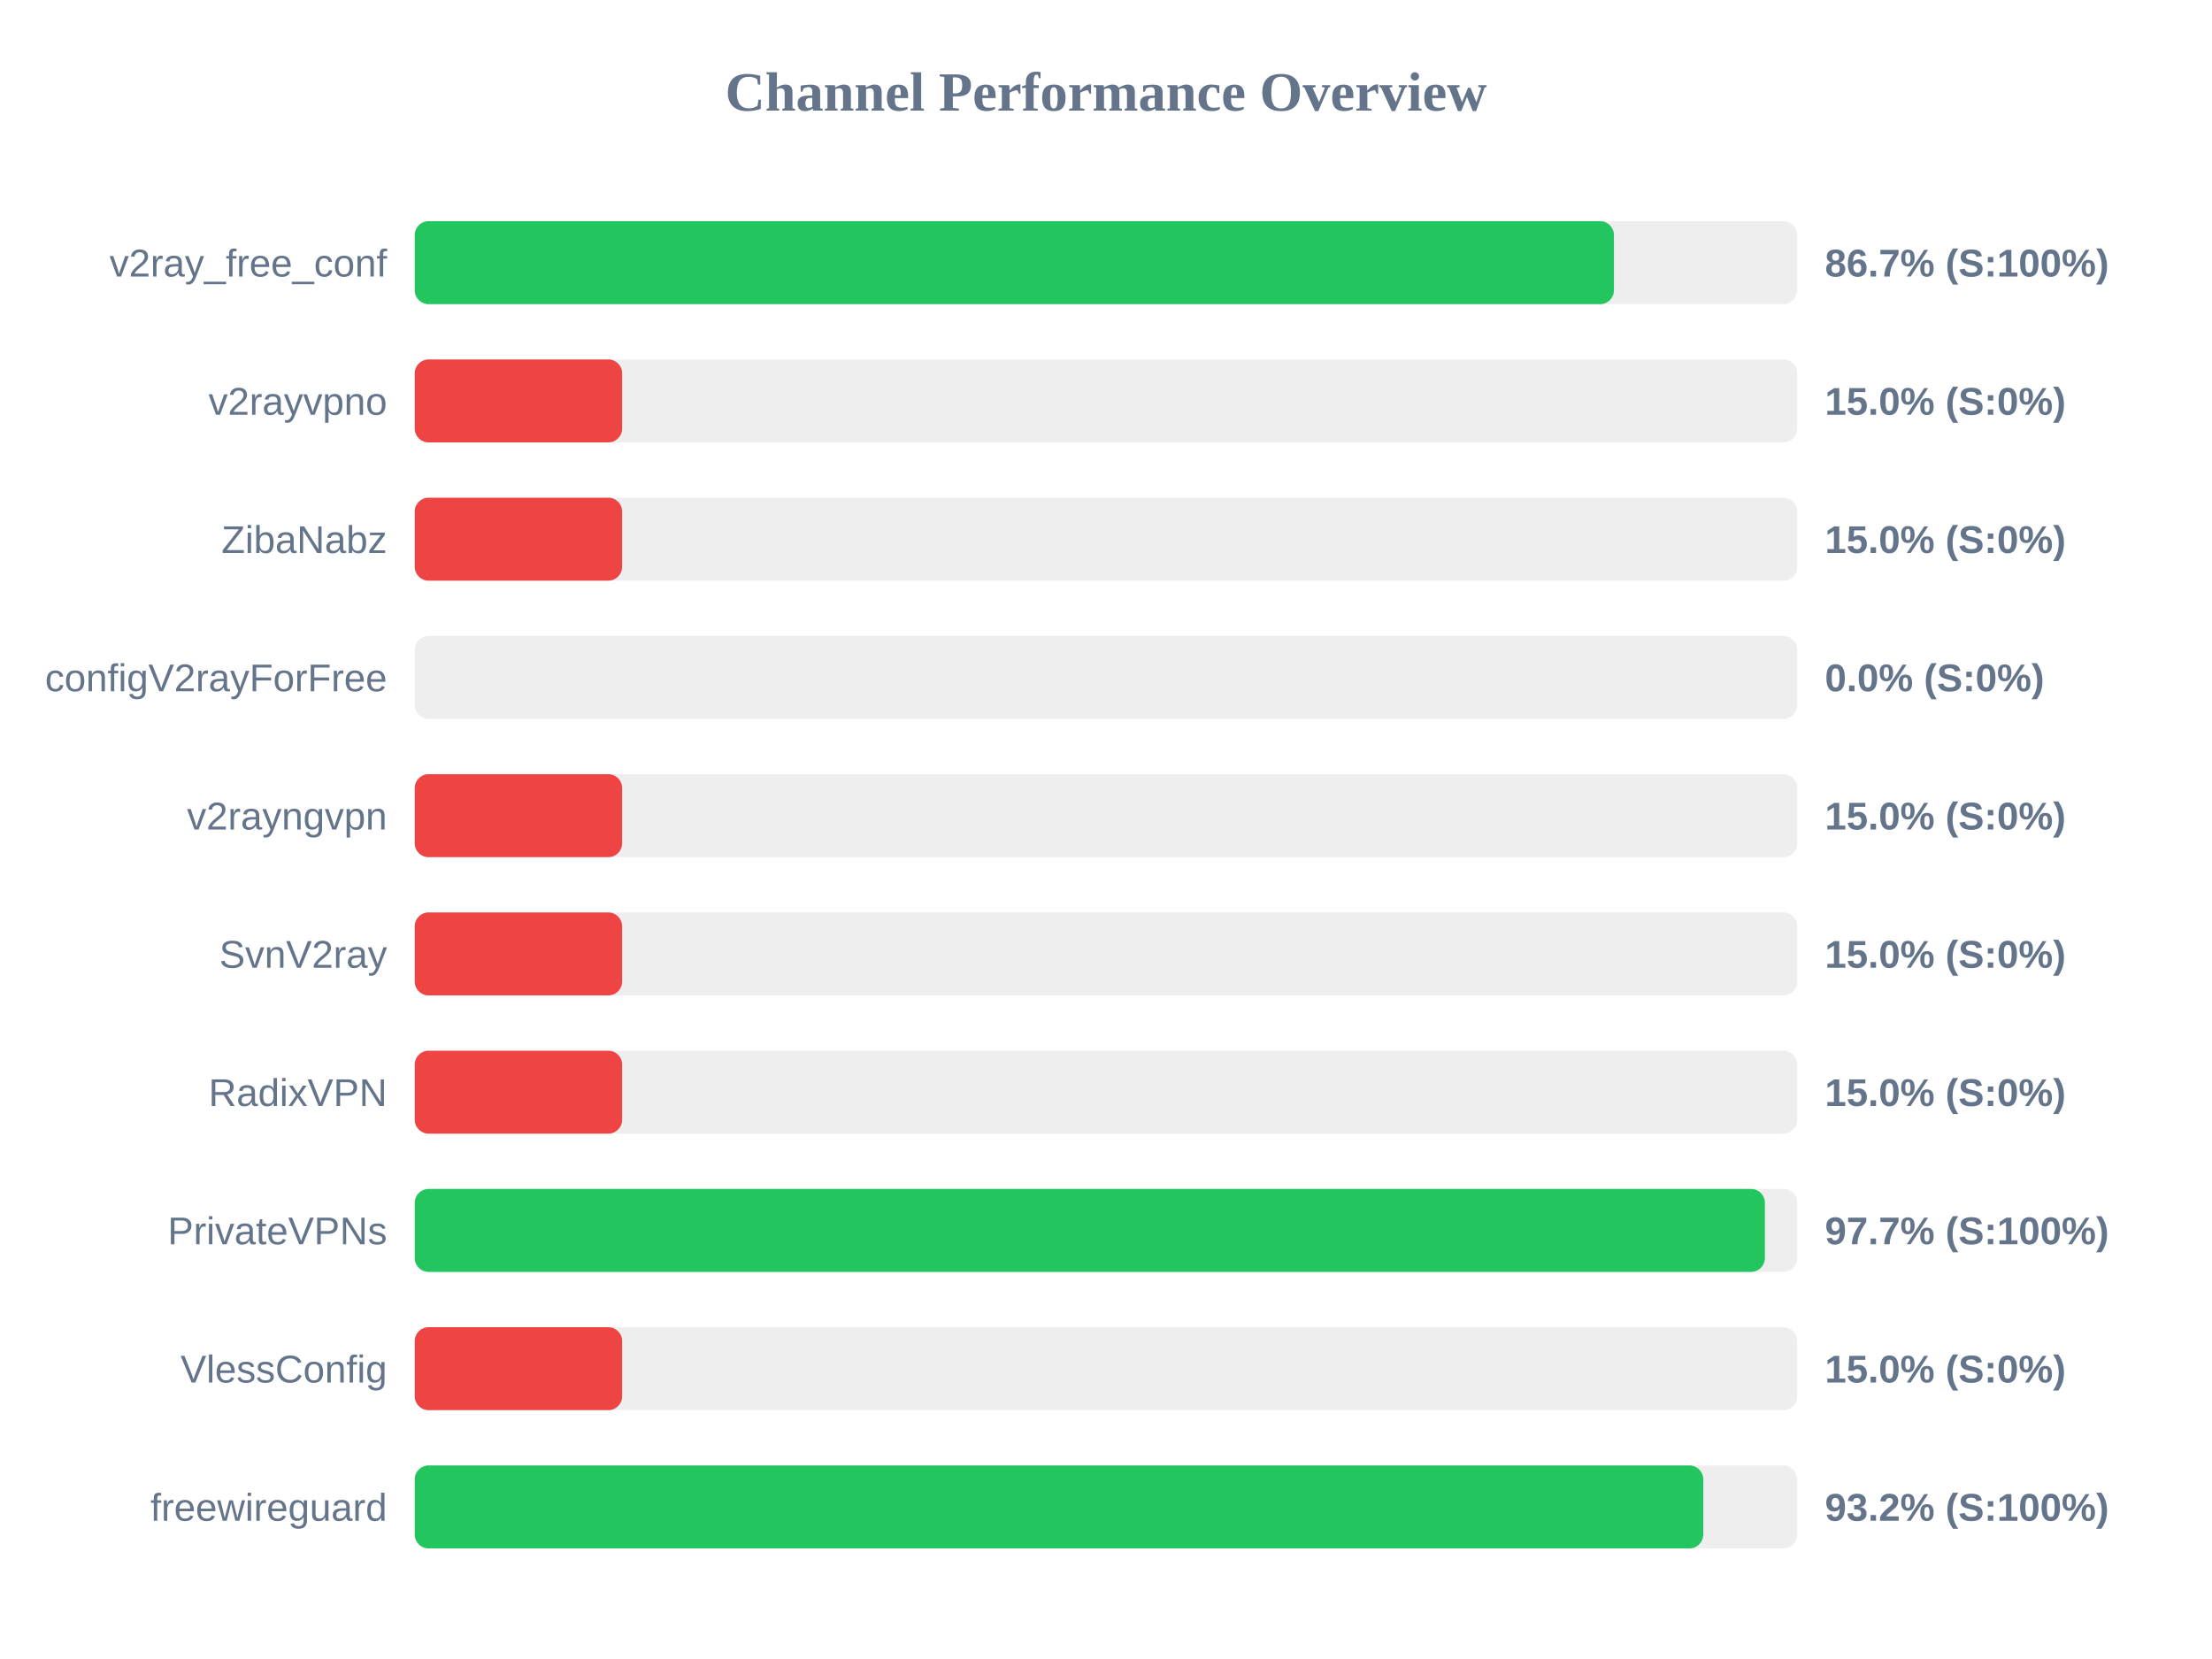
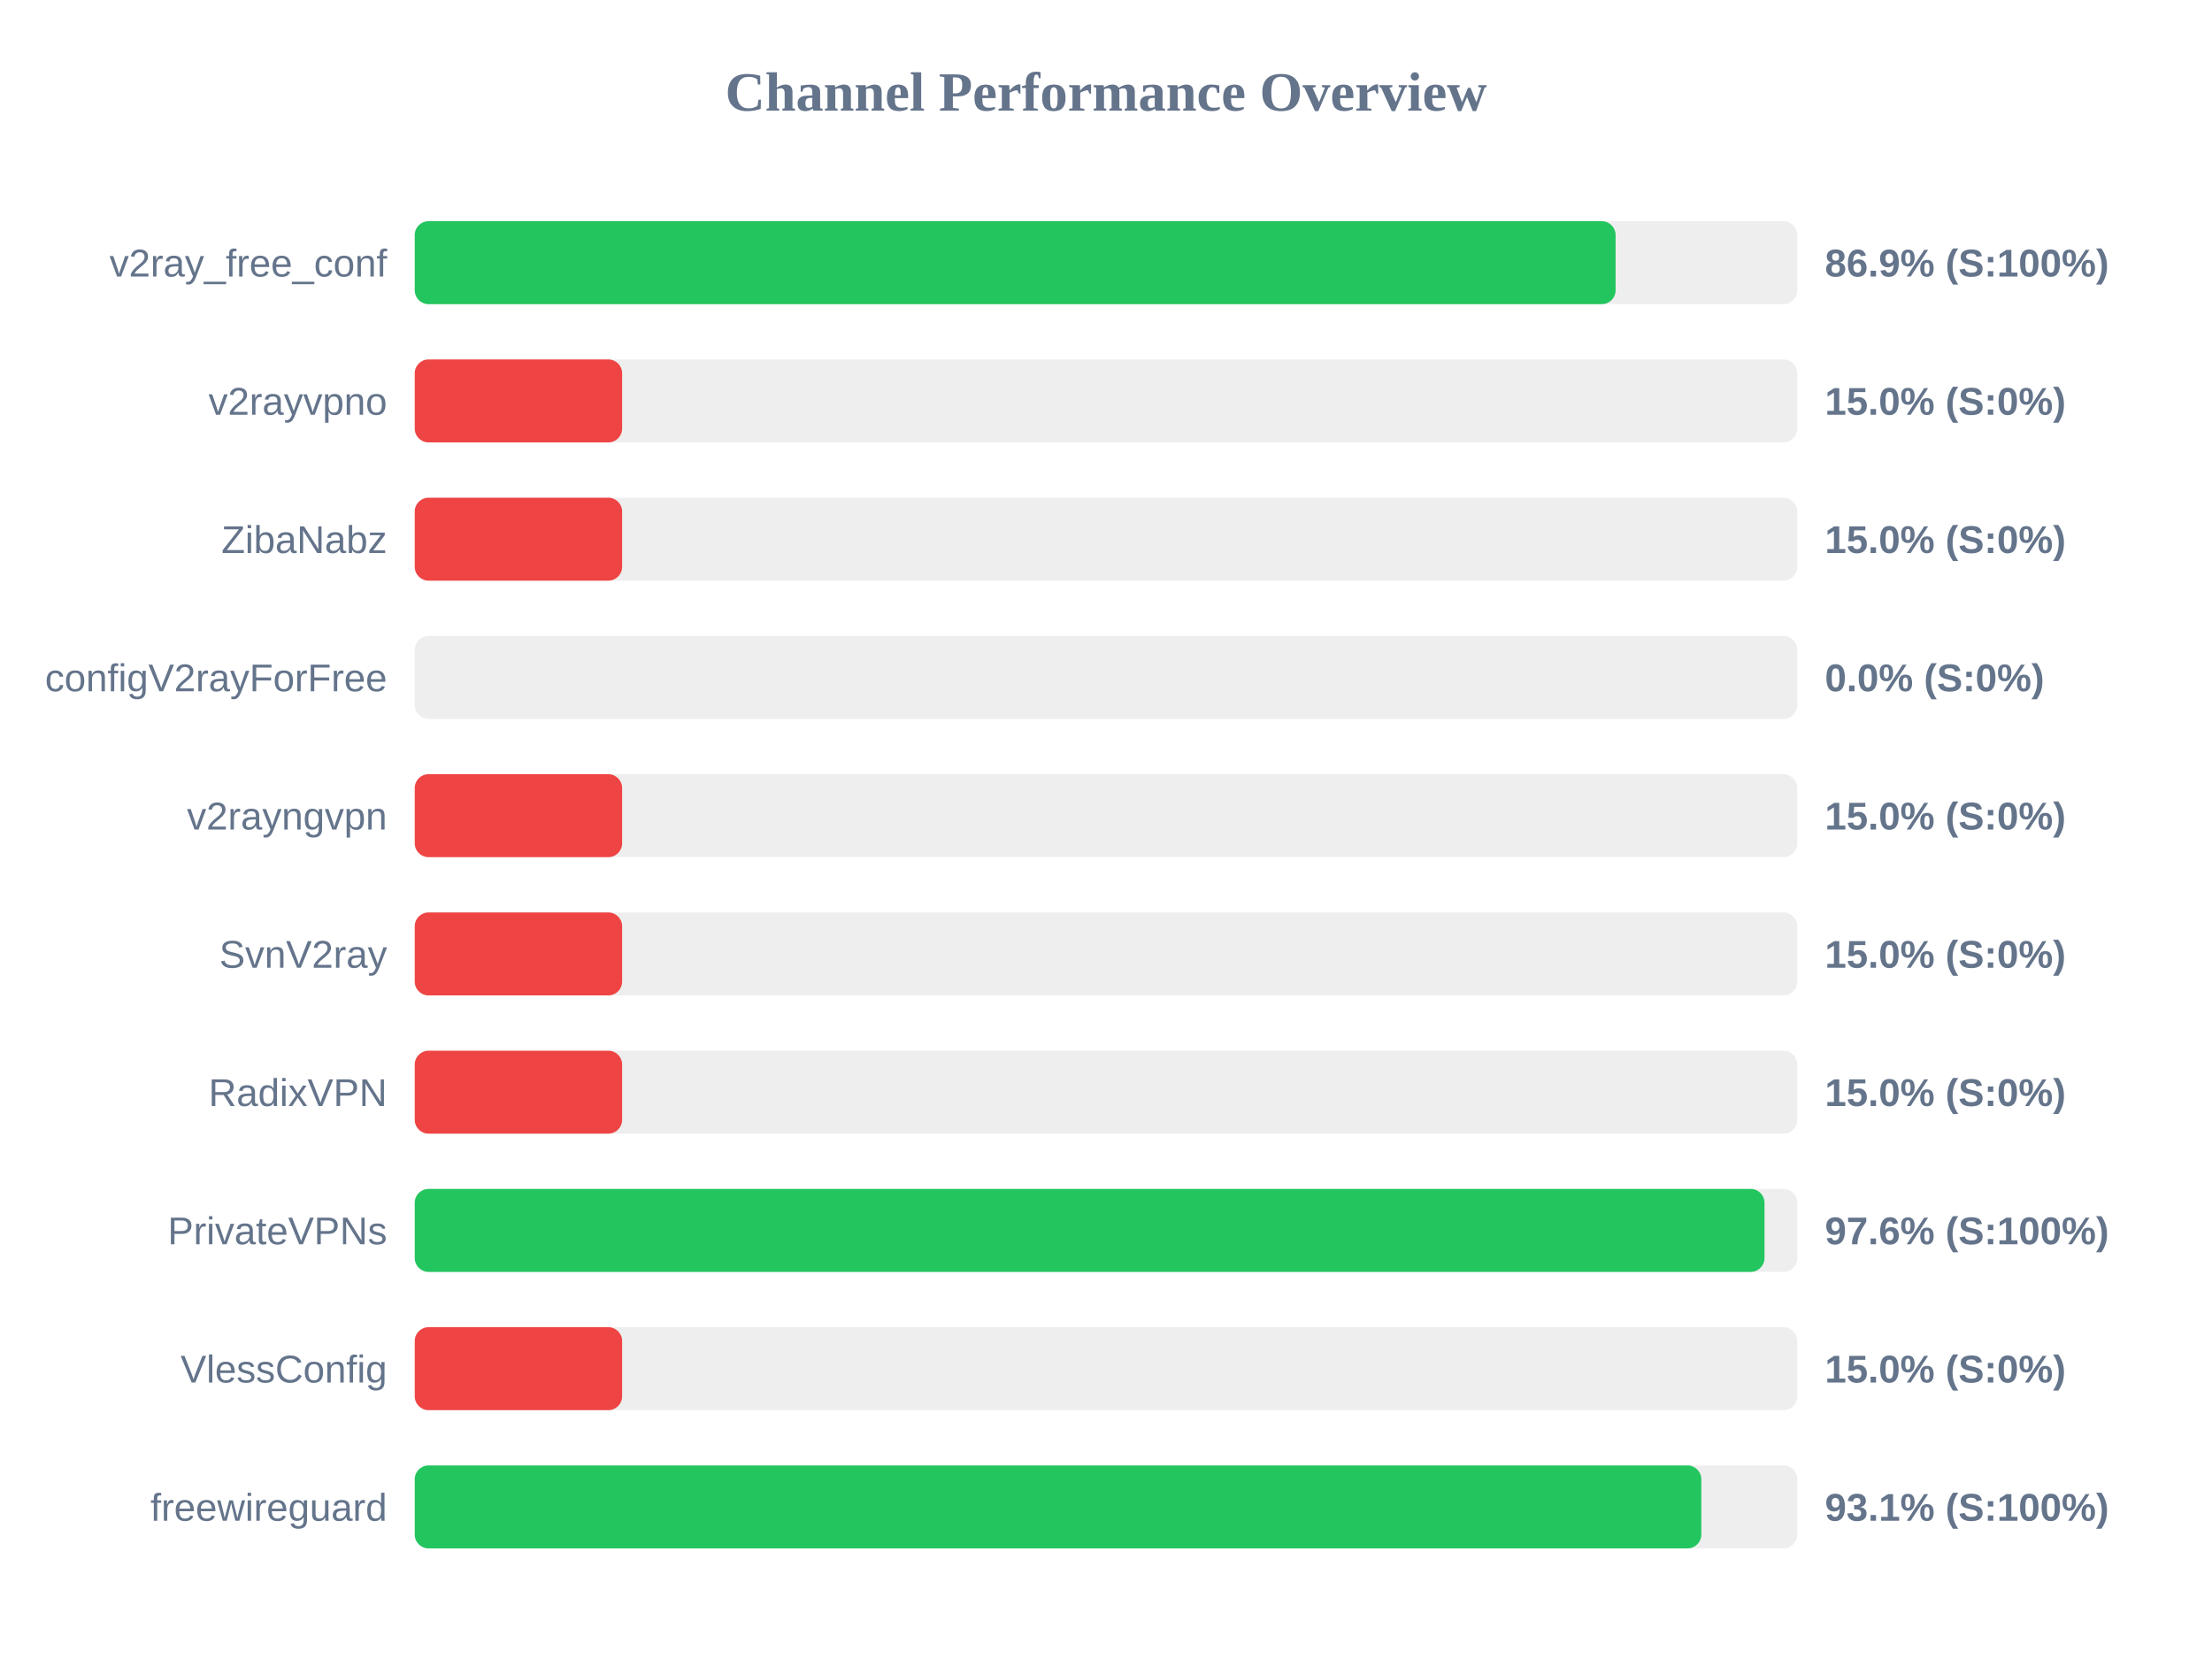
<svg xmlns="http://www.w3.org/2000/svg" width="800" height="600" version="1.1">
  <style>
        .row { font: 14px Arial; fill: #64748b; }
        .score { font: bold 14px Arial; fill: #64748b; }
    </style>
  <text x="400" y="40" text-anchor="middle" font-size="20px" font-weight="bold" fill="#64748b">Channel Performance Overview</text>
  <rect x="150" y="80" width="500" height="30" fill="#eee" rx="5" />
-   <rect x="150" y="80" width="433.7" height="30" fill="#22c55e" rx="5" />
+   <rect x="150" y="80" width="434.3" height="30" fill="#22c55e" rx="5" />
  <text x="140" y="100" text-anchor="end" class="row">v2ray_free_conf</text>
-   <text x="660" y="100" text-anchor="start" class="score">86.7% (S:100%)</text>
+   <text x="660" y="100" text-anchor="start" class="score">86.9% (S:100%)</text>
  <rect x="150" y="130" width="500" height="30" fill="#eee" rx="5" />
  <rect x="150" y="130" width="75.0" height="30" fill="#ef4444" rx="5" />
  <text x="140" y="150" text-anchor="end" class="row">v2rayvpno</text>
  <text x="660" y="150" text-anchor="start" class="score">15.0% (S:0%)</text>
  <rect x="150" y="180" width="500" height="30" fill="#eee" rx="5" />
  <rect x="150" y="180" width="75.0" height="30" fill="#ef4444" rx="5" />
  <text x="140" y="200" text-anchor="end" class="row">ZibaNabz</text>
  <text x="660" y="200" text-anchor="start" class="score">15.0% (S:0%)</text>
  <rect x="150" y="230" width="500" height="30" fill="#eee" rx="5" />
  <rect x="150" y="230" width="0.0" height="30" fill="#ef4444" rx="5" />
  <text x="140" y="250" text-anchor="end" class="row">configV2rayForFree</text>
  <text x="660" y="250" text-anchor="start" class="score">0.0% (S:0%)</text>
  <rect x="150" y="280" width="500" height="30" fill="#eee" rx="5" />
  <rect x="150" y="280" width="75.0" height="30" fill="#ef4444" rx="5" />
  <text x="140" y="300" text-anchor="end" class="row">v2rayngvpn</text>
  <text x="660" y="300" text-anchor="start" class="score">15.0% (S:0%)</text>
  <rect x="150" y="330" width="500" height="30" fill="#eee" rx="5" />
  <rect x="150" y="330" width="75.0" height="30" fill="#ef4444" rx="5" />
  <text x="140" y="350" text-anchor="end" class="row">SvnV2ray</text>
  <text x="660" y="350" text-anchor="start" class="score">15.0% (S:0%)</text>
  <rect x="150" y="380" width="500" height="30" fill="#eee" rx="5" />
  <rect x="150" y="380" width="75.0" height="30" fill="#ef4444" rx="5" />
  <text x="140" y="400" text-anchor="end" class="row">RadixVPN</text>
  <text x="660" y="400" text-anchor="start" class="score">15.0% (S:0%)</text>
  <rect x="150" y="430" width="500" height="30" fill="#eee" rx="5" />
-   <rect x="150" y="430" width="488.3" height="30" fill="#22c55e" rx="5" />
+   <rect x="150" y="430" width="488.15" height="30" fill="#22c55e" rx="5" />
  <text x="140" y="450" text-anchor="end" class="row">PrivateVPNs</text>
-   <text x="660" y="450" text-anchor="start" class="score">97.7% (S:100%)</text>
+   <text x="660" y="450" text-anchor="start" class="score">97.6% (S:100%)</text>
  <rect x="150" y="480" width="500" height="30" fill="#eee" rx="5" />
  <rect x="150" y="480" width="75.0" height="30" fill="#ef4444" rx="5" />
  <text x="140" y="500" text-anchor="end" class="row">VlessConfig</text>
  <text x="660" y="500" text-anchor="start" class="score">15.0% (S:0%)</text>
  <rect x="150" y="530" width="500" height="30" fill="#eee" rx="5" />
-   <rect x="150" y="530" width="466.0" height="30" fill="#22c55e" rx="5" />
+   <rect x="150" y="530" width="465.3" height="30" fill="#22c55e" rx="5" />
  <text x="140" y="550" text-anchor="end" class="row">freewireguard</text>
-   <text x="660" y="550" text-anchor="start" class="score">93.2% (S:100%)</text>
+   <text x="660" y="550" text-anchor="start" class="score">93.1% (S:100%)</text>
</svg>
